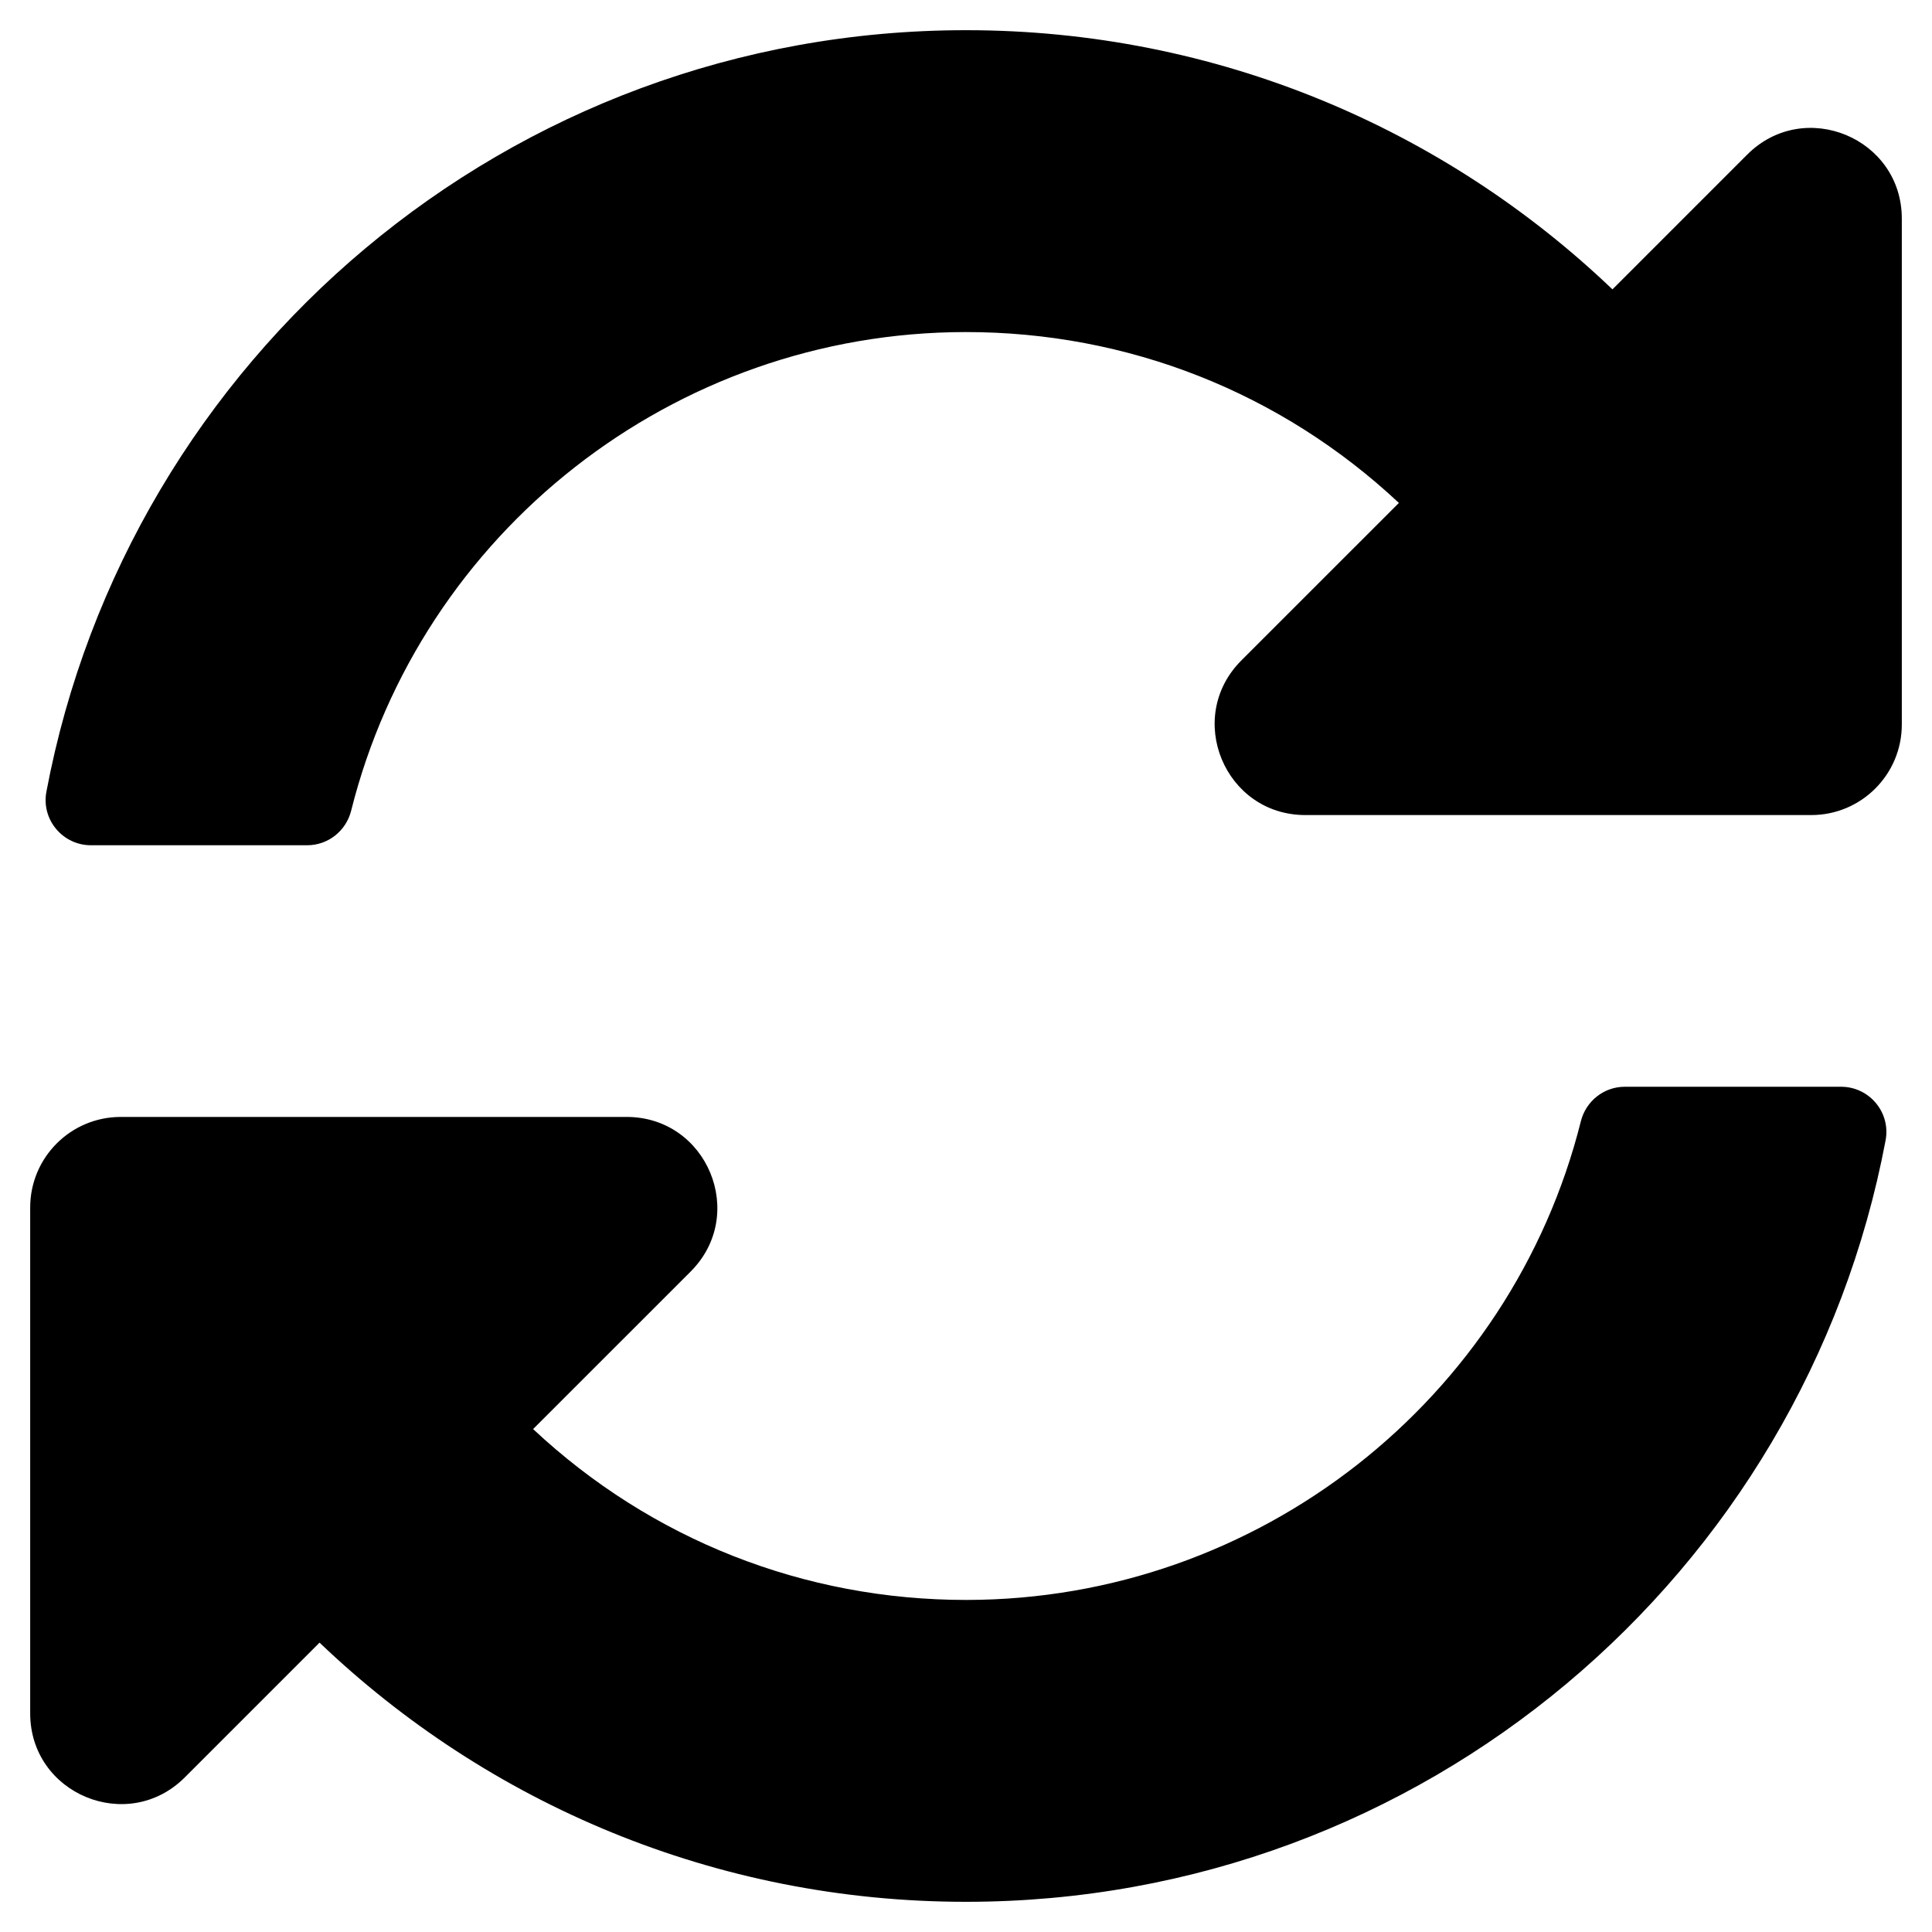
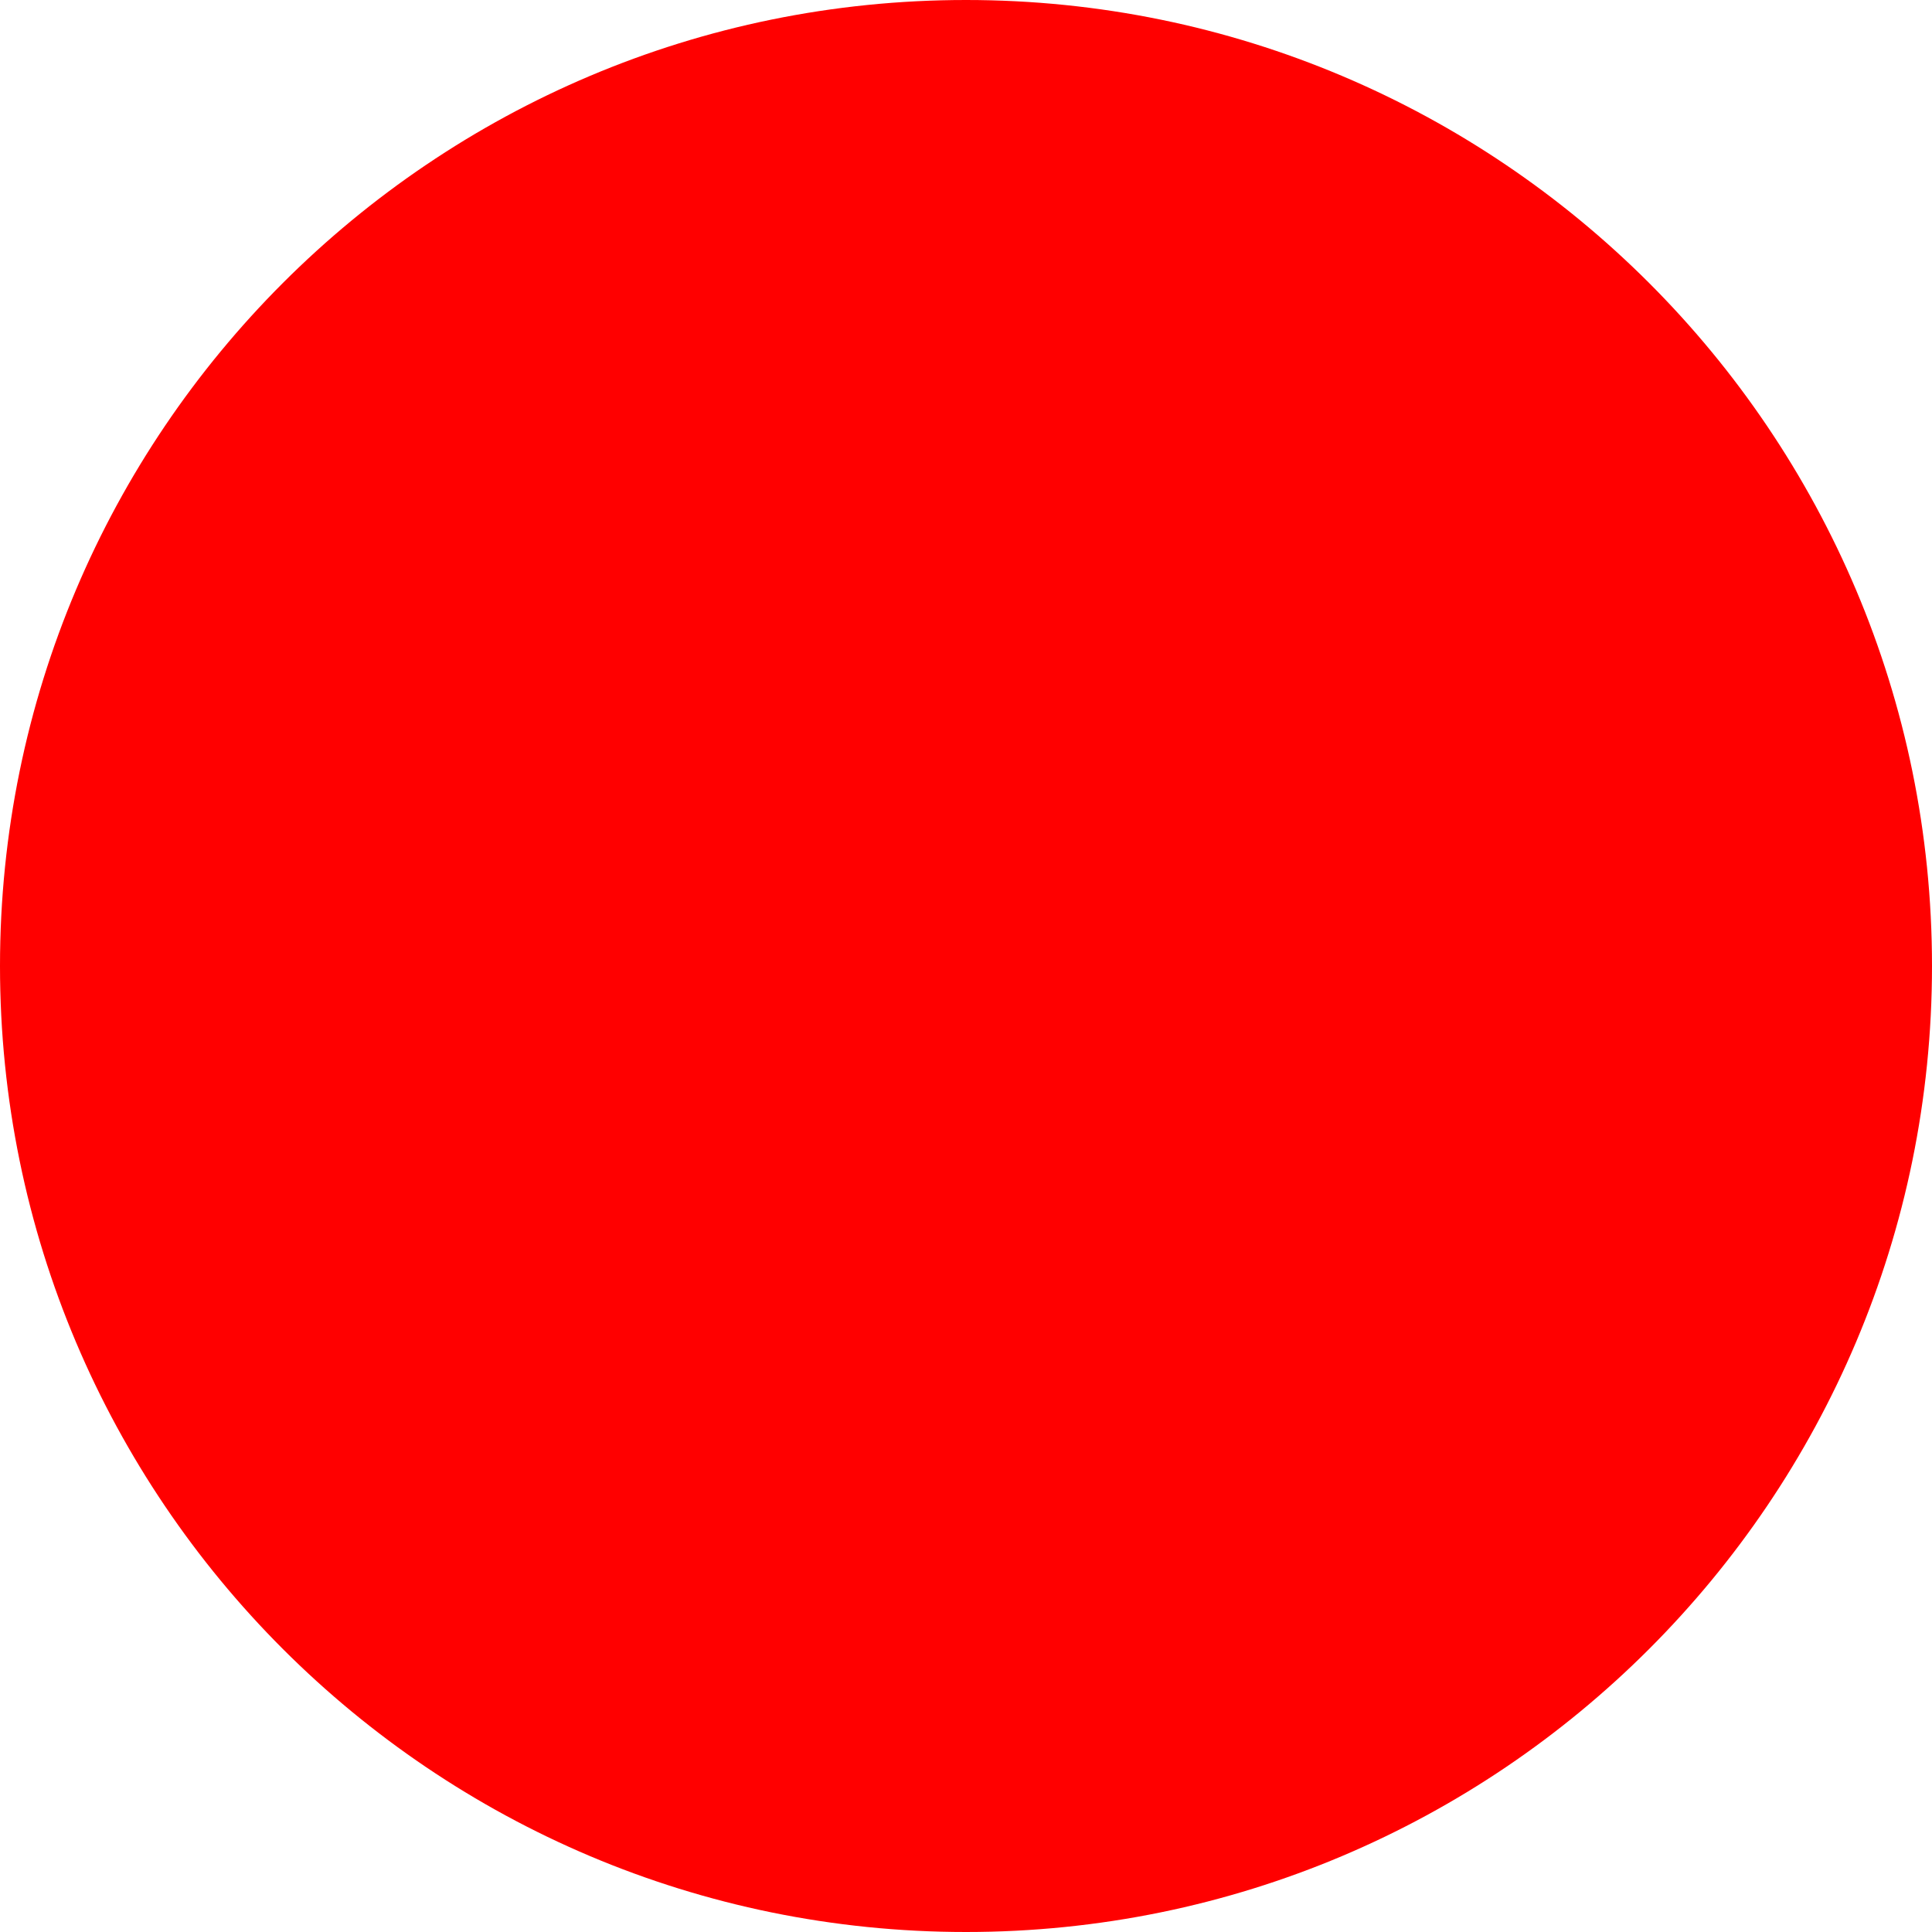
- <svg xmlns="http://www.w3.org/2000/svg" aria-hidden="true" data-prefix="fas" data-icon="sync-alt" role="img" viewBox="0 0 512 512" class="svg-inline--fa fa-sync-alt fa-w-16 fa-7x">
-   <path fill="currentColor" d="M370.72 133.28C339.458 104.008 298.888 87.962 255.848 88c-77.458.068-144.328 53.178-162.791 126.85-1.344 5.363-6.122 9.15-11.651 9.15H24.103c-7.498 0-13.194-6.807-11.807-14.176C33.933 94.924 134.813 8 256 8c66.448 0 126.791 26.136 171.315 68.685L463.03 40.97C478.149 25.851 504 36.559 504 57.941V192c0 13.255-10.745 24-24 24H345.941c-21.382 0-32.09-25.851-16.971-40.971l41.75-41.749zM32 296h134.059c21.382 0 32.09 25.851 16.971 40.971l-41.75 41.75c31.262 29.273 71.835 45.319 114.876 45.28 77.418-.07 144.315-53.144 162.787-126.849 1.344-5.363 6.122-9.15 11.651-9.15h57.304c7.498 0 13.194 6.807 11.807 14.176C478.067 417.076 377.187 504 256 504c-66.448 0-126.791-26.136-171.315-68.685L48.97 471.03C33.851 486.149 8 475.441 8 454.059V320c0-13.255 10.745-24 24-24z" class="" />
+ <svg xmlns="http://www.w3.org/2000/svg" aria-hidden="true" data-prefix="fas" data-icon="sync-alt" role="img" viewBox="0 0 512 512">
+   <circle cx="50%" cy="50%" r="50%" fill="red" />
</svg>
